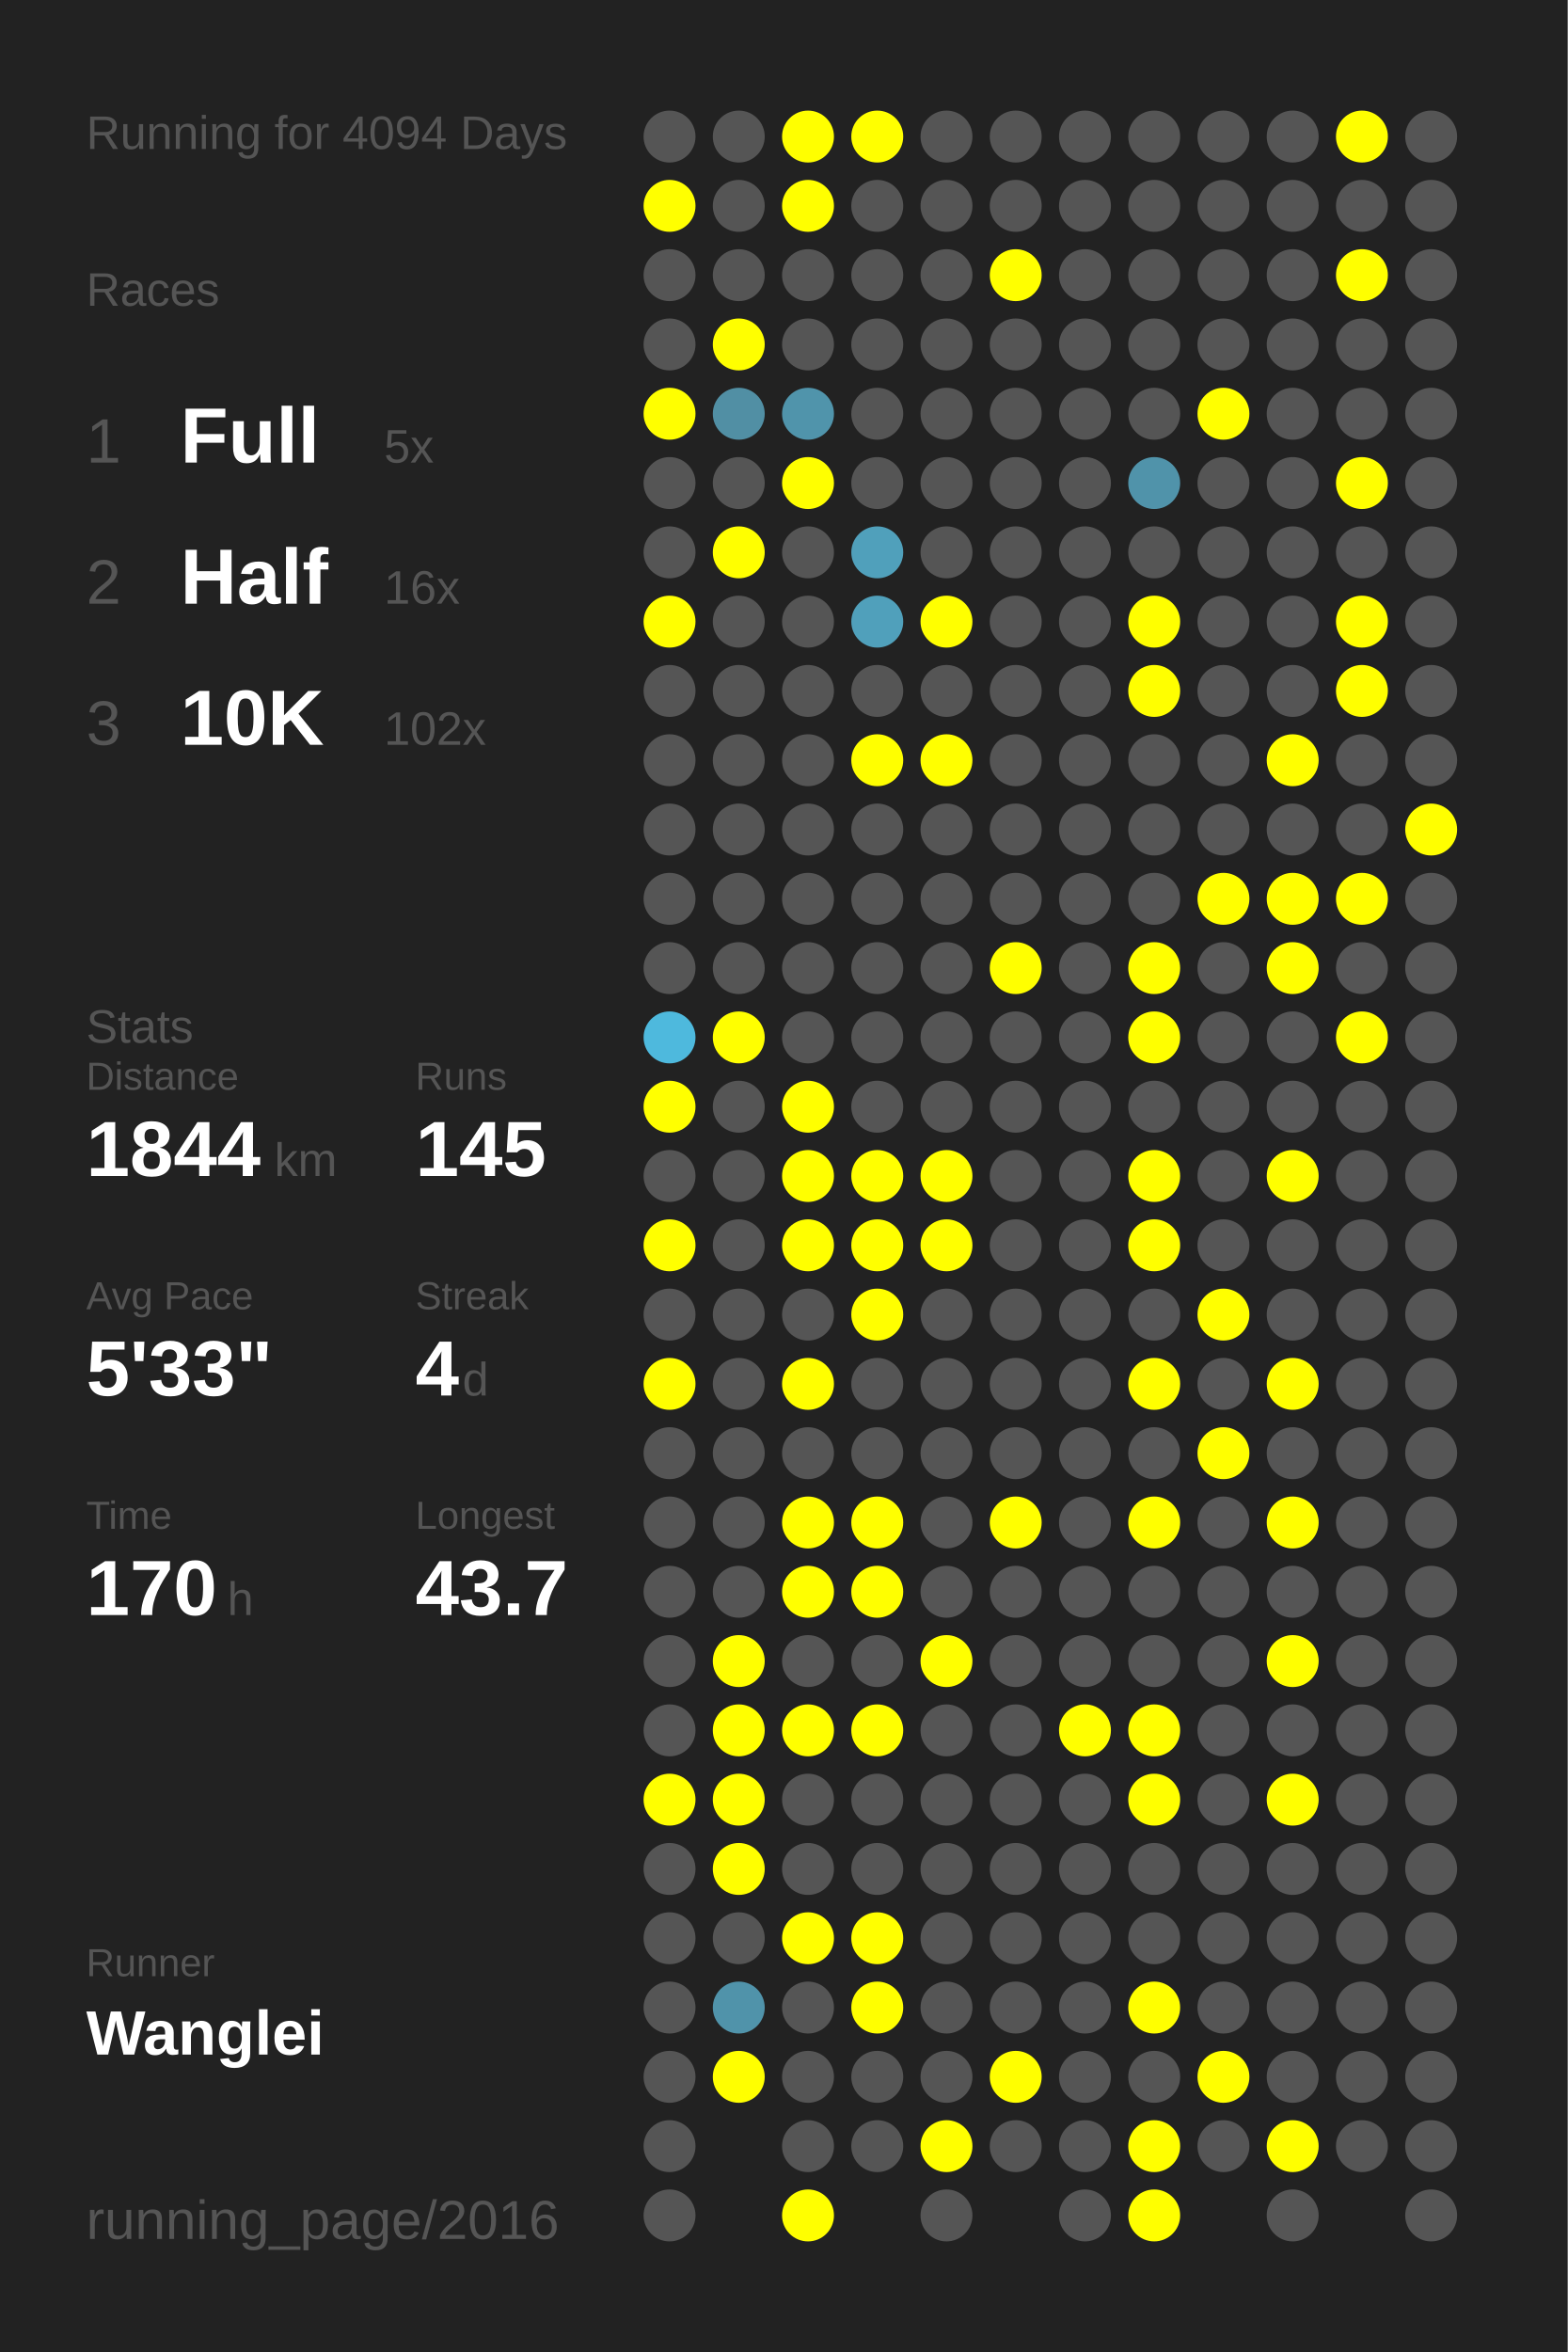
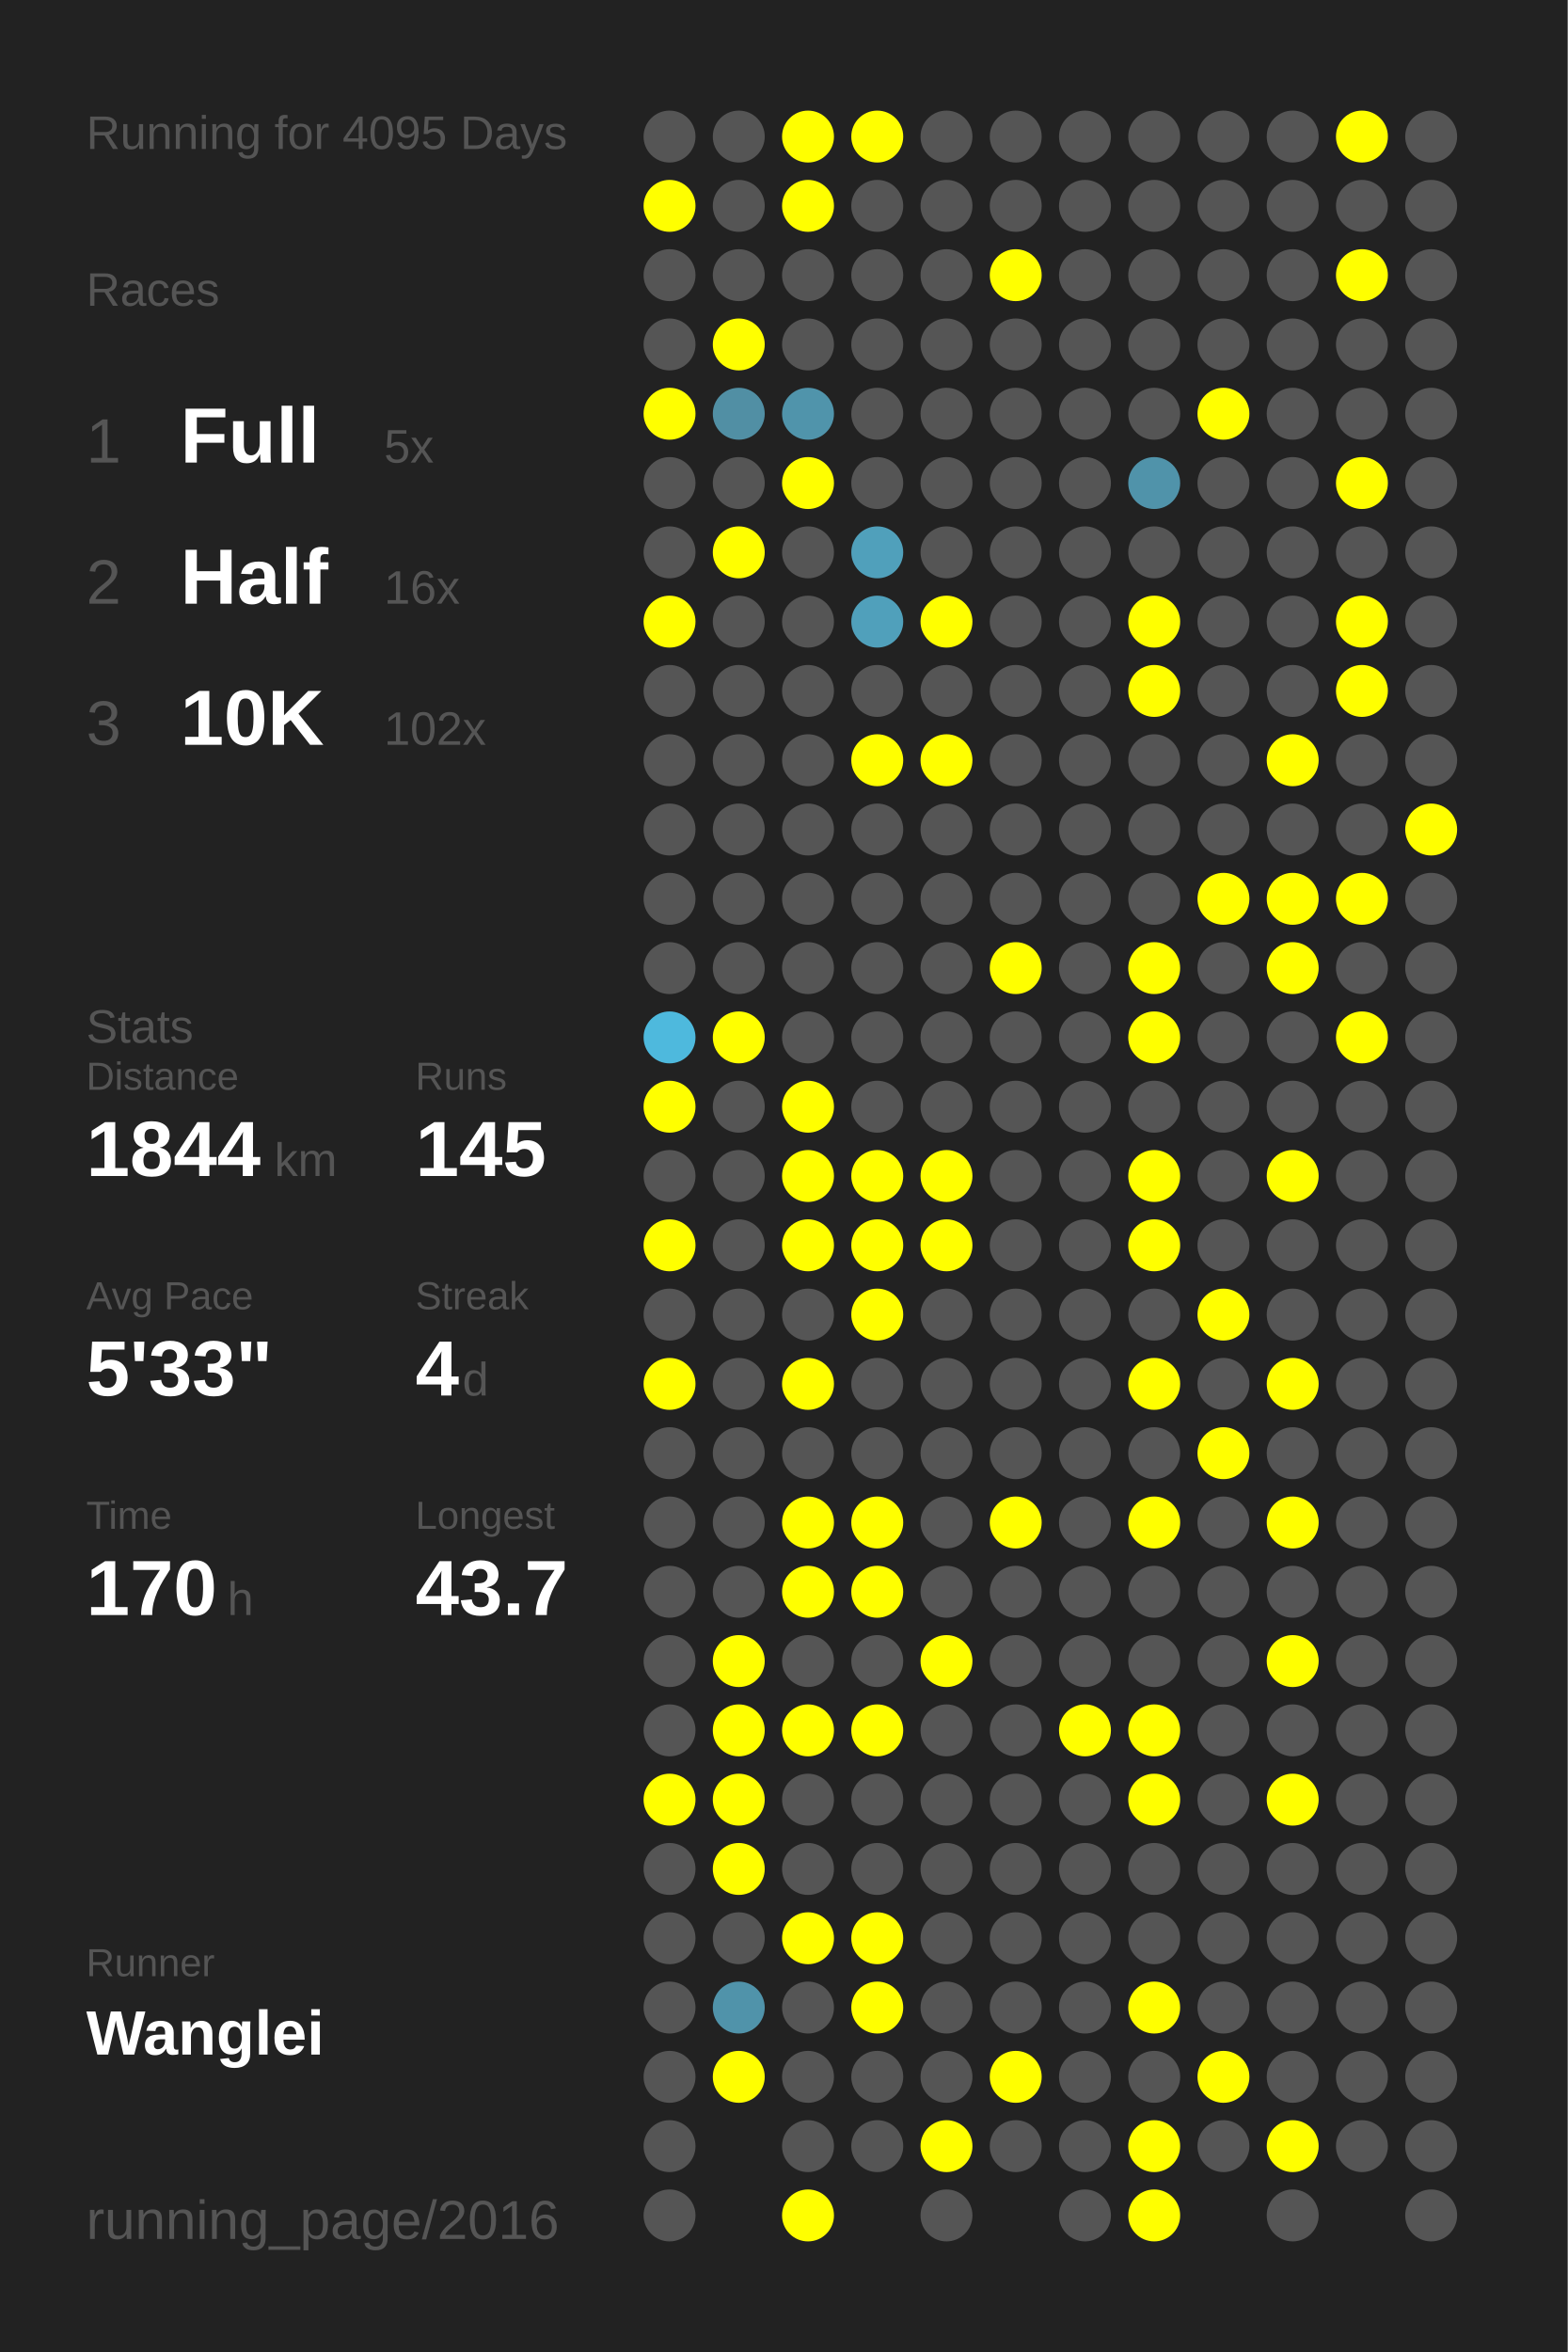
<svg xmlns="http://www.w3.org/2000/svg" baseProfile="full" height="300mm" version="1.1" viewBox="0,0,200,300" width="200mm">
  <defs />
  <rect fill="#222222" height="300" width="200" x="0" y="0" />
-   <text fill="#555555" style="font-size:6px; font-family:Arial;" x="11" y="19">Running for 4094 Days</text>
+   <text fill="#555555" style="font-size:6px; font-family:Arial;" x="11" y="19">Running for 4095 Days</text>
  <text fill="#555555" style="font-size:6px; font-family:Arial;" x="11" y="39">Races</text>
  <text fill="#555555" style="font-size:8px; font-family:Arial;" x="11" y="59">1</text>
  <text fill="#FFFFFF" style="font-size:10px; font-family:Arial; font-weight:bold;" x="23" y="59">Full</text>
  <text fill="#555555" style="font-size:6px; font-family:Arial;" x="49" y="59">5x</text>
  <text fill="#555555" style="font-size:8px; font-family:Arial;" x="11" y="77">2</text>
  <text fill="#FFFFFF" style="font-size:10px; font-family:Arial; font-weight:bold;" x="23" y="77">Half</text>
  <text fill="#555555" style="font-size:6px; font-family:Arial;" x="49" y="77">16x</text>
  <text fill="#555555" style="font-size:8px; font-family:Arial;" x="11" y="95">3</text>
  <text fill="#FFFFFF" style="font-size:10px; font-family:Arial; font-weight:bold;" x="23" y="95">10K</text>
  <text fill="#555555" style="font-size:6px; font-family:Arial;" x="49" y="95">102x</text>
  <text fill="#555555" style="font-size:6px; font-family:Arial;" x="11" y="133">Stats</text>
  <text fill="#555555" style="font-size:5px; font-family:Arial;" x="11" y="139">Distance</text>
  <text fill="#FFFFFF" style="font-size:10px; font-family:Arial; font-weight:bold;" x="11" y="150">1844</text>
  <text fill="#555555" style="font-size:6px; font-family:Arial;" x="35" y="150">km</text>
  <text fill="#555555" style="font-size:5px; font-family:Arial;" x="53" y="139">Runs</text>
  <text fill="#FFFFFF" style="font-size:10px; font-family:Arial; font-weight:bold;" x="53" y="150">145</text>
  <text fill="#555555" style="font-size:5px; font-family:Arial;" x="11" y="167">Avg Pace</text>
  <text fill="#FFFFFF" style="font-size:10px; font-family:Arial; font-weight:bold;" x="11" y="178">5'33"</text>
  <text fill="#555555" style="font-size:5px; font-family:Arial;" x="53" y="167">Streak</text>
  <text fill="#FFFFFF" style="font-size:10px; font-family:Arial; font-weight:bold;" x="53" y="178">4</text>
  <text fill="#555555" style="font-size:6px; font-family:Arial;" x="59" y="178">d</text>
  <text fill="#555555" style="font-size:5px; font-family:Arial;" x="11" y="195">Time</text>
  <text fill="#FFFFFF" style="font-size:10px; font-family:Arial; font-weight:bold;" x="11" y="206">170</text>
  <text fill="#555555" style="font-size:6px; font-family:Arial;" x="29" y="206">h</text>
  <text fill="#555555" style="font-size:5px; font-family:Arial;" x="53" y="195">Longest</text>
  <text fill="#FFFFFF" style="font-size:10px; font-family:Arial; font-weight:bold;" x="53" y="206">43.7</text>
  <text fill="#555555" style="font-size:5px; font-family:Arial;" x="11" y="252.065">Runner</text>
  <text fill="#FFFFFF" style="font-size:8px; font-family:Arial; font-weight:bold;" x="11" y="262.065">Wanglei</text>
  <text fill="#555555" style="font-size:7px; font-family:Arial;" x="11" y="285.581">running_page/2016</text>
  <circle cx="85.417" cy="17.419" fill="#555555" r="3.312" />
  <circle cx="85.417" cy="26.258" fill="#FFFF00" r="3.312" />
  <circle cx="85.417" cy="35.097" fill="#555555" r="3.312" />
  <circle cx="85.417" cy="43.935" fill="#555555" r="3.312" />
  <circle cx="85.417" cy="52.774" fill="#FFFF00" r="3.312" />
  <circle cx="85.417" cy="61.613" fill="#555555" r="3.312" />
  <circle cx="85.417" cy="70.452" fill="#555555" r="3.312" />
  <circle cx="85.417" cy="79.29" fill="#FFFF00" r="3.312" />
  <circle cx="85.417" cy="88.129" fill="#555555" r="3.312" />
  <circle cx="85.417" cy="96.968" fill="#555555" r="3.312" />
  <circle cx="85.417" cy="105.806" fill="#555555" r="3.312" />
  <circle cx="85.417" cy="114.645" fill="#555555" r="3.312" />
  <circle cx="85.417" cy="123.484" fill="#555555" r="3.312" />
  <circle cx="85.417" cy="132.323" fill="#4eb9dd" r="3.312" />
  <circle cx="85.417" cy="141.161" fill="#FFFF00" r="3.312" />
  <circle cx="85.417" cy="150" fill="#555555" r="3.312" />
  <circle cx="85.417" cy="158.839" fill="#FFFF00" r="3.312" />
  <circle cx="85.417" cy="167.677" fill="#555555" r="3.312" />
  <circle cx="85.417" cy="176.516" fill="#FFFF00" r="3.312" />
  <circle cx="85.417" cy="185.355" fill="#555555" r="3.312" />
  <circle cx="85.417" cy="194.194" fill="#555555" r="3.312" />
  <circle cx="85.417" cy="203.032" fill="#555555" r="3.312" />
  <circle cx="85.417" cy="211.871" fill="#555555" r="3.312" />
  <circle cx="85.417" cy="220.71" fill="#555555" r="3.312" />
  <circle cx="85.417" cy="229.548" fill="#FFFF00" r="3.312" />
  <circle cx="85.417" cy="238.387" fill="#555555" r="3.312" />
  <circle cx="85.417" cy="247.226" fill="#555555" r="3.312" />
  <circle cx="85.417" cy="256.065" fill="#555555" r="3.312" />
  <circle cx="85.417" cy="264.903" fill="#555555" r="3.312" />
  <circle cx="85.417" cy="273.742" fill="#555555" r="3.312" />
  <circle cx="85.417" cy="282.581" fill="#555555" r="3.312" />
  <circle cx="94.25" cy="17.419" fill="#555555" r="3.312" />
  <circle cx="94.25" cy="26.258" fill="#555555" r="3.312" />
  <circle cx="94.25" cy="35.097" fill="#555555" r="3.312" />
  <circle cx="94.25" cy="43.935" fill="#FFFF00" r="3.312" />
  <circle cx="94.25" cy="52.774" fill="#518fa4" r="3.312" />
  <circle cx="94.25" cy="61.613" fill="#555555" r="3.312" />
  <circle cx="94.25" cy="70.452" fill="#FFFF00" r="3.312" />
  <circle cx="94.25" cy="79.29" fill="#555555" r="3.312" />
  <circle cx="94.25" cy="88.129" fill="#555555" r="3.312" />
  <circle cx="94.25" cy="96.968" fill="#555555" r="3.312" />
  <circle cx="94.25" cy="105.806" fill="#555555" r="3.312" />
  <circle cx="94.25" cy="114.645" fill="#555555" r="3.312" />
  <circle cx="94.25" cy="123.484" fill="#555555" r="3.312" />
  <circle cx="94.25" cy="132.323" fill="#FFFF00" r="3.312" />
  <circle cx="94.25" cy="141.161" fill="#555555" r="3.312" />
  <circle cx="94.25" cy="150" fill="#555555" r="3.312" />
  <circle cx="94.25" cy="158.839" fill="#555555" r="3.312" />
  <circle cx="94.25" cy="167.677" fill="#555555" r="3.312" />
  <circle cx="94.25" cy="176.516" fill="#555555" r="3.312" />
  <circle cx="94.25" cy="185.355" fill="#555555" r="3.312" />
  <circle cx="94.25" cy="194.194" fill="#555555" r="3.312" />
  <circle cx="94.25" cy="203.032" fill="#555555" r="3.312" />
  <circle cx="94.25" cy="211.871" fill="#FFFF00" r="3.312" />
  <circle cx="94.25" cy="220.71" fill="#FFFF00" r="3.312" />
  <circle cx="94.25" cy="229.548" fill="#FFFF00" r="3.312" />
  <circle cx="94.25" cy="238.387" fill="#FFFF00" r="3.312" />
  <circle cx="94.25" cy="247.226" fill="#555555" r="3.312" />
  <circle cx="94.25" cy="256.065" fill="#5093aa" r="3.312" />
  <circle cx="94.25" cy="264.903" fill="#FFFF00" r="3.312" />
  <circle cx="103.083" cy="17.419" fill="#FFFF00" r="3.312" />
  <circle cx="103.083" cy="26.258" fill="#FFFF00" r="3.312" />
  <circle cx="103.083" cy="35.097" fill="#555555" r="3.312" />
  <circle cx="103.083" cy="43.935" fill="#555555" r="3.312" />
  <circle cx="103.083" cy="52.774" fill="#5094ab" r="3.312" />
  <circle cx="103.083" cy="61.613" fill="#FFFF00" r="3.312" />
  <circle cx="103.083" cy="70.452" fill="#555555" r="3.312" />
  <circle cx="103.083" cy="79.29" fill="#555555" r="3.312" />
  <circle cx="103.083" cy="88.129" fill="#555555" r="3.312" />
  <circle cx="103.083" cy="96.968" fill="#555555" r="3.312" />
  <circle cx="103.083" cy="105.806" fill="#555555" r="3.312" />
  <circle cx="103.083" cy="114.645" fill="#555555" r="3.312" />
  <circle cx="103.083" cy="123.484" fill="#555555" r="3.312" />
  <circle cx="103.083" cy="132.323" fill="#555555" r="3.312" />
  <circle cx="103.083" cy="141.161" fill="#FFFF00" r="3.312" />
  <circle cx="103.083" cy="150" fill="#FFFF00" r="3.312" />
  <circle cx="103.083" cy="158.839" fill="#FFFF00" r="3.312" />
  <circle cx="103.083" cy="167.677" fill="#555555" r="3.312" />
  <circle cx="103.083" cy="176.516" fill="#FFFF00" r="3.312" />
  <circle cx="103.083" cy="185.355" fill="#555555" r="3.312" />
  <circle cx="103.083" cy="194.194" fill="#FFFF00" r="3.312" />
  <circle cx="103.083" cy="203.032" fill="#FFFF00" r="3.312" />
  <circle cx="103.083" cy="211.871" fill="#555555" r="3.312" />
  <circle cx="103.083" cy="220.71" fill="#FFFF00" r="3.312" />
  <circle cx="103.083" cy="229.548" fill="#555555" r="3.312" />
  <circle cx="103.083" cy="238.387" fill="#555555" r="3.312" />
  <circle cx="103.083" cy="247.226" fill="#FFFF00" r="3.312" />
  <circle cx="103.083" cy="256.065" fill="#555555" r="3.312" />
  <circle cx="103.083" cy="264.903" fill="#555555" r="3.312" />
  <circle cx="103.083" cy="273.742" fill="#555555" r="3.312" />
  <circle cx="103.083" cy="282.581" fill="#FFFF00" r="3.312" />
  <circle cx="111.917" cy="17.419" fill="#FFFF00" r="3.312" />
  <circle cx="111.917" cy="26.258" fill="#555555" r="3.312" />
  <circle cx="111.917" cy="35.097" fill="#555555" r="3.312" />
  <circle cx="111.917" cy="43.935" fill="#555555" r="3.312" />
  <circle cx="111.917" cy="52.774" fill="#555555" r="3.312" />
  <circle cx="111.917" cy="61.613" fill="#555555" r="3.312" />
  <circle cx="111.917" cy="70.452" fill="#50a0bb" r="3.312" />
  <circle cx="111.917" cy="79.29" fill="#50a0bb" r="3.312" />
  <circle cx="111.917" cy="88.129" fill="#555555" r="3.312" />
  <circle cx="111.917" cy="96.968" fill="#FFFF00" r="3.312" />
  <circle cx="111.917" cy="105.806" fill="#555555" r="3.312" />
  <circle cx="111.917" cy="114.645" fill="#555555" r="3.312" />
  <circle cx="111.917" cy="123.484" fill="#555555" r="3.312" />
  <circle cx="111.917" cy="132.323" fill="#555555" r="3.312" />
  <circle cx="111.917" cy="141.161" fill="#555555" r="3.312" />
  <circle cx="111.917" cy="150" fill="#FFFF00" r="3.312" />
  <circle cx="111.917" cy="158.839" fill="#FFFF00" r="3.312" />
  <circle cx="111.917" cy="167.677" fill="#FFFF00" r="3.312" />
  <circle cx="111.917" cy="176.516" fill="#555555" r="3.312" />
  <circle cx="111.917" cy="185.355" fill="#555555" r="3.312" />
  <circle cx="111.917" cy="194.194" fill="#FFFF00" r="3.312" />
  <circle cx="111.917" cy="203.032" fill="#FFFF00" r="3.312" />
  <circle cx="111.917" cy="211.871" fill="#555555" r="3.312" />
  <circle cx="111.917" cy="220.71" fill="#FFFF00" r="3.312" />
  <circle cx="111.917" cy="229.548" fill="#555555" r="3.312" />
  <circle cx="111.917" cy="238.387" fill="#555555" r="3.312" />
  <circle cx="111.917" cy="247.226" fill="#FFFF00" r="3.312" />
  <circle cx="111.917" cy="256.065" fill="#FFFF00" r="3.312" />
  <circle cx="111.917" cy="264.903" fill="#555555" r="3.312" />
  <circle cx="111.917" cy="273.742" fill="#555555" r="3.312" />
  <circle cx="120.75" cy="17.419" fill="#555555" r="3.312" />
  <circle cx="120.75" cy="26.258" fill="#555555" r="3.312" />
  <circle cx="120.75" cy="35.097" fill="#555555" r="3.312" />
  <circle cx="120.75" cy="43.935" fill="#555555" r="3.312" />
  <circle cx="120.75" cy="52.774" fill="#555555" r="3.312" />
  <circle cx="120.75" cy="61.613" fill="#555555" r="3.312" />
  <circle cx="120.75" cy="70.452" fill="#555555" r="3.312" />
  <circle cx="120.75" cy="79.29" fill="#FFFF00" r="3.312" />
  <circle cx="120.75" cy="88.129" fill="#555555" r="3.312" />
  <circle cx="120.75" cy="96.968" fill="#FFFF00" r="3.312" />
  <circle cx="120.75" cy="105.806" fill="#555555" r="3.312" />
  <circle cx="120.75" cy="114.645" fill="#555555" r="3.312" />
  <circle cx="120.75" cy="123.484" fill="#555555" r="3.312" />
  <circle cx="120.75" cy="132.323" fill="#555555" r="3.312" />
  <circle cx="120.75" cy="141.161" fill="#555555" r="3.312" />
  <circle cx="120.75" cy="150" fill="#FFFF00" r="3.312" />
  <circle cx="120.75" cy="158.839" fill="#FFFF00" r="3.312" />
  <circle cx="120.75" cy="167.677" fill="#555555" r="3.312" />
  <circle cx="120.75" cy="176.516" fill="#555555" r="3.312" />
  <circle cx="120.75" cy="185.355" fill="#555555" r="3.312" />
  <circle cx="120.75" cy="194.194" fill="#555555" r="3.312" />
  <circle cx="120.75" cy="203.032" fill="#555555" r="3.312" />
  <circle cx="120.75" cy="211.871" fill="#FFFF00" r="3.312" />
  <circle cx="120.75" cy="220.71" fill="#555555" r="3.312" />
  <circle cx="120.75" cy="229.548" fill="#555555" r="3.312" />
  <circle cx="120.75" cy="238.387" fill="#555555" r="3.312" />
  <circle cx="120.75" cy="247.226" fill="#555555" r="3.312" />
  <circle cx="120.75" cy="256.065" fill="#555555" r="3.312" />
  <circle cx="120.75" cy="264.903" fill="#555555" r="3.312" />
  <circle cx="120.75" cy="273.742" fill="#FFFF00" r="3.312" />
  <circle cx="120.75" cy="282.581" fill="#555555" r="3.312" />
  <circle cx="129.583" cy="17.419" fill="#555555" r="3.312" />
  <circle cx="129.583" cy="26.258" fill="#555555" r="3.312" />
  <circle cx="129.583" cy="35.097" fill="#FFFF00" r="3.312" />
  <circle cx="129.583" cy="43.935" fill="#555555" r="3.312" />
  <circle cx="129.583" cy="52.774" fill="#555555" r="3.312" />
  <circle cx="129.583" cy="61.613" fill="#555555" r="3.312" />
  <circle cx="129.583" cy="70.452" fill="#555555" r="3.312" />
  <circle cx="129.583" cy="79.29" fill="#555555" r="3.312" />
  <circle cx="129.583" cy="88.129" fill="#555555" r="3.312" />
  <circle cx="129.583" cy="96.968" fill="#555555" r="3.312" />
  <circle cx="129.583" cy="105.806" fill="#555555" r="3.312" />
  <circle cx="129.583" cy="114.645" fill="#555555" r="3.312" />
  <circle cx="129.583" cy="123.484" fill="#FFFF00" r="3.312" />
  <circle cx="129.583" cy="132.323" fill="#555555" r="3.312" />
  <circle cx="129.583" cy="141.161" fill="#555555" r="3.312" />
  <circle cx="129.583" cy="150" fill="#555555" r="3.312" />
  <circle cx="129.583" cy="158.839" fill="#555555" r="3.312" />
  <circle cx="129.583" cy="167.677" fill="#555555" r="3.312" />
  <circle cx="129.583" cy="176.516" fill="#555555" r="3.312" />
  <circle cx="129.583" cy="185.355" fill="#555555" r="3.312" />
  <circle cx="129.583" cy="194.194" fill="#FFFF00" r="3.312" />
  <circle cx="129.583" cy="203.032" fill="#555555" r="3.312" />
  <circle cx="129.583" cy="211.871" fill="#555555" r="3.312" />
  <circle cx="129.583" cy="220.71" fill="#555555" r="3.312" />
  <circle cx="129.583" cy="229.548" fill="#555555" r="3.312" />
  <circle cx="129.583" cy="238.387" fill="#555555" r="3.312" />
  <circle cx="129.583" cy="247.226" fill="#555555" r="3.312" />
  <circle cx="129.583" cy="256.065" fill="#555555" r="3.312" />
  <circle cx="129.583" cy="264.903" fill="#FFFF00" r="3.312" />
  <circle cx="129.583" cy="273.742" fill="#555555" r="3.312" />
  <circle cx="138.417" cy="17.419" fill="#555555" r="3.312" />
  <circle cx="138.417" cy="26.258" fill="#555555" r="3.312" />
  <circle cx="138.417" cy="35.097" fill="#555555" r="3.312" />
  <circle cx="138.417" cy="43.935" fill="#555555" r="3.312" />
  <circle cx="138.417" cy="52.774" fill="#555555" r="3.312" />
  <circle cx="138.417" cy="61.613" fill="#555555" r="3.312" />
  <circle cx="138.417" cy="70.452" fill="#555555" r="3.312" />
  <circle cx="138.417" cy="79.29" fill="#555555" r="3.312" />
  <circle cx="138.417" cy="88.129" fill="#555555" r="3.312" />
  <circle cx="138.417" cy="96.968" fill="#555555" r="3.312" />
  <circle cx="138.417" cy="105.806" fill="#555555" r="3.312" />
  <circle cx="138.417" cy="114.645" fill="#555555" r="3.312" />
  <circle cx="138.417" cy="123.484" fill="#555555" r="3.312" />
  <circle cx="138.417" cy="132.323" fill="#555555" r="3.312" />
  <circle cx="138.417" cy="141.161" fill="#555555" r="3.312" />
  <circle cx="138.417" cy="150" fill="#555555" r="3.312" />
  <circle cx="138.417" cy="158.839" fill="#555555" r="3.312" />
  <circle cx="138.417" cy="167.677" fill="#555555" r="3.312" />
  <circle cx="138.417" cy="176.516" fill="#555555" r="3.312" />
  <circle cx="138.417" cy="185.355" fill="#555555" r="3.312" />
  <circle cx="138.417" cy="194.194" fill="#555555" r="3.312" />
  <circle cx="138.417" cy="203.032" fill="#555555" r="3.312" />
  <circle cx="138.417" cy="211.871" fill="#555555" r="3.312" />
  <circle cx="138.417" cy="220.71" fill="#FFFF00" r="3.312" />
  <circle cx="138.417" cy="229.548" fill="#555555" r="3.312" />
  <circle cx="138.417" cy="238.387" fill="#555555" r="3.312" />
  <circle cx="138.417" cy="247.226" fill="#555555" r="3.312" />
  <circle cx="138.417" cy="256.065" fill="#555555" r="3.312" />
  <circle cx="138.417" cy="264.903" fill="#555555" r="3.312" />
  <circle cx="138.417" cy="273.742" fill="#555555" r="3.312" />
  <circle cx="138.417" cy="282.581" fill="#555555" r="3.312" />
  <circle cx="147.25" cy="17.419" fill="#555555" r="3.312" />
  <circle cx="147.25" cy="26.258" fill="#555555" r="3.312" />
  <circle cx="147.25" cy="35.097" fill="#555555" r="3.312" />
  <circle cx="147.25" cy="43.935" fill="#555555" r="3.312" />
  <circle cx="147.25" cy="52.774" fill="#555555" r="3.312" />
  <circle cx="147.25" cy="61.613" fill="#5093aa" r="3.312" />
  <circle cx="147.25" cy="70.452" fill="#555555" r="3.312" />
  <circle cx="147.25" cy="79.29" fill="#FFFF00" r="3.312" />
  <circle cx="147.25" cy="88.129" fill="#FFFF00" r="3.312" />
  <circle cx="147.25" cy="96.968" fill="#555555" r="3.312" />
  <circle cx="147.25" cy="105.806" fill="#555555" r="3.312" />
  <circle cx="147.25" cy="114.645" fill="#555555" r="3.312" />
  <circle cx="147.25" cy="123.484" fill="#FFFF00" r="3.312" />
  <circle cx="147.25" cy="132.323" fill="#FFFF00" r="3.312" />
  <circle cx="147.25" cy="141.161" fill="#555555" r="3.312" />
  <circle cx="147.25" cy="150" fill="#FFFF00" r="3.312" />
  <circle cx="147.25" cy="158.839" fill="#FFFF00" r="3.312" />
  <circle cx="147.25" cy="167.677" fill="#555555" r="3.312" />
  <circle cx="147.25" cy="176.516" fill="#FFFF00" r="3.312" />
  <circle cx="147.25" cy="185.355" fill="#555555" r="3.312" />
  <circle cx="147.25" cy="194.194" fill="#FFFF00" r="3.312" />
  <circle cx="147.25" cy="203.032" fill="#555555" r="3.312" />
  <circle cx="147.25" cy="211.871" fill="#555555" r="3.312" />
  <circle cx="147.25" cy="220.71" fill="#FFFF00" r="3.312" />
  <circle cx="147.25" cy="229.548" fill="#FFFF00" r="3.312" />
  <circle cx="147.25" cy="238.387" fill="#555555" r="3.312" />
  <circle cx="147.25" cy="247.226" fill="#555555" r="3.312" />
  <circle cx="147.25" cy="256.065" fill="#FFFF00" r="3.312" />
  <circle cx="147.25" cy="264.903" fill="#555555" r="3.312" />
  <circle cx="147.25" cy="273.742" fill="#FFFF00" r="3.312" />
  <circle cx="147.25" cy="282.581" fill="#FFFF00" r="3.312" />
  <circle cx="156.083" cy="17.419" fill="#555555" r="3.312" />
  <circle cx="156.083" cy="26.258" fill="#555555" r="3.312" />
  <circle cx="156.083" cy="35.097" fill="#555555" r="3.312" />
  <circle cx="156.083" cy="43.935" fill="#555555" r="3.312" />
  <circle cx="156.083" cy="52.774" fill="#FFFF00" r="3.312" />
  <circle cx="156.083" cy="61.613" fill="#555555" r="3.312" />
  <circle cx="156.083" cy="70.452" fill="#555555" r="3.312" />
  <circle cx="156.083" cy="79.29" fill="#555555" r="3.312" />
  <circle cx="156.083" cy="88.129" fill="#555555" r="3.312" />
  <circle cx="156.083" cy="96.968" fill="#555555" r="3.312" />
  <circle cx="156.083" cy="105.806" fill="#555555" r="3.312" />
  <circle cx="156.083" cy="114.645" fill="#FFFF00" r="3.312" />
  <circle cx="156.083" cy="123.484" fill="#555555" r="3.312" />
  <circle cx="156.083" cy="132.323" fill="#555555" r="3.312" />
  <circle cx="156.083" cy="141.161" fill="#555555" r="3.312" />
  <circle cx="156.083" cy="150" fill="#555555" r="3.312" />
  <circle cx="156.083" cy="158.839" fill="#555555" r="3.312" />
  <circle cx="156.083" cy="167.677" fill="#FFFF00" r="3.312" />
  <circle cx="156.083" cy="176.516" fill="#555555" r="3.312" />
  <circle cx="156.083" cy="185.355" fill="#FFFF00" r="3.312" />
  <circle cx="156.083" cy="194.194" fill="#555555" r="3.312" />
  <circle cx="156.083" cy="203.032" fill="#555555" r="3.312" />
  <circle cx="156.083" cy="211.871" fill="#555555" r="3.312" />
  <circle cx="156.083" cy="220.71" fill="#555555" r="3.312" />
  <circle cx="156.083" cy="229.548" fill="#555555" r="3.312" />
  <circle cx="156.083" cy="238.387" fill="#555555" r="3.312" />
  <circle cx="156.083" cy="247.226" fill="#555555" r="3.312" />
  <circle cx="156.083" cy="256.065" fill="#555555" r="3.312" />
  <circle cx="156.083" cy="264.903" fill="#FFFF00" r="3.312" />
  <circle cx="156.083" cy="273.742" fill="#555555" r="3.312" />
  <circle cx="164.917" cy="17.419" fill="#555555" r="3.312" />
  <circle cx="164.917" cy="26.258" fill="#555555" r="3.312" />
  <circle cx="164.917" cy="35.097" fill="#555555" r="3.312" />
  <circle cx="164.917" cy="43.935" fill="#555555" r="3.312" />
  <circle cx="164.917" cy="52.774" fill="#555555" r="3.312" />
  <circle cx="164.917" cy="61.613" fill="#555555" r="3.312" />
  <circle cx="164.917" cy="70.452" fill="#555555" r="3.312" />
  <circle cx="164.917" cy="79.29" fill="#555555" r="3.312" />
  <circle cx="164.917" cy="88.129" fill="#555555" r="3.312" />
  <circle cx="164.917" cy="96.968" fill="#FFFF00" r="3.312" />
  <circle cx="164.917" cy="105.806" fill="#555555" r="3.312" />
  <circle cx="164.917" cy="114.645" fill="#FFFF00" r="3.312" />
  <circle cx="164.917" cy="123.484" fill="#FFFF00" r="3.312" />
  <circle cx="164.917" cy="132.323" fill="#555555" r="3.312" />
  <circle cx="164.917" cy="141.161" fill="#555555" r="3.312" />
  <circle cx="164.917" cy="150" fill="#FFFF00" r="3.312" />
  <circle cx="164.917" cy="158.839" fill="#555555" r="3.312" />
  <circle cx="164.917" cy="167.677" fill="#555555" r="3.312" />
  <circle cx="164.917" cy="176.516" fill="#FFFF00" r="3.312" />
  <circle cx="164.917" cy="185.355" fill="#555555" r="3.312" />
  <circle cx="164.917" cy="194.194" fill="#FFFF00" r="3.312" />
  <circle cx="164.917" cy="203.032" fill="#555555" r="3.312" />
  <circle cx="164.917" cy="211.871" fill="#FFFF00" r="3.312" />
  <circle cx="164.917" cy="220.71" fill="#555555" r="3.312" />
  <circle cx="164.917" cy="229.548" fill="#FFFF00" r="3.312" />
  <circle cx="164.917" cy="238.387" fill="#555555" r="3.312" />
  <circle cx="164.917" cy="247.226" fill="#555555" r="3.312" />
  <circle cx="164.917" cy="256.065" fill="#555555" r="3.312" />
  <circle cx="164.917" cy="264.903" fill="#555555" r="3.312" />
  <circle cx="164.917" cy="273.742" fill="#FFFF00" r="3.312" />
  <circle cx="164.917" cy="282.581" fill="#555555" r="3.312" />
  <circle cx="173.75" cy="17.419" fill="#FFFF00" r="3.312" />
  <circle cx="173.75" cy="26.258" fill="#555555" r="3.312" />
  <circle cx="173.75" cy="35.097" fill="#FFFF00" r="3.312" />
  <circle cx="173.75" cy="43.935" fill="#555555" r="3.312" />
  <circle cx="173.75" cy="52.774" fill="#555555" r="3.312" />
  <circle cx="173.75" cy="61.613" fill="#FFFF00" r="3.312" />
  <circle cx="173.75" cy="70.452" fill="#555555" r="3.312" />
  <circle cx="173.75" cy="79.29" fill="#FFFF00" r="3.312" />
  <circle cx="173.75" cy="88.129" fill="#FFFF00" r="3.312" />
  <circle cx="173.75" cy="96.968" fill="#555555" r="3.312" />
  <circle cx="173.75" cy="105.806" fill="#555555" r="3.312" />
  <circle cx="173.75" cy="114.645" fill="#FFFF00" r="3.312" />
  <circle cx="173.75" cy="123.484" fill="#555555" r="3.312" />
  <circle cx="173.75" cy="132.323" fill="#FFFF00" r="3.312" />
  <circle cx="173.75" cy="141.161" fill="#555555" r="3.312" />
  <circle cx="173.75" cy="150" fill="#555555" r="3.312" />
  <circle cx="173.75" cy="158.839" fill="#555555" r="3.312" />
  <circle cx="173.75" cy="167.677" fill="#555555" r="3.312" />
  <circle cx="173.75" cy="176.516" fill="#555555" r="3.312" />
  <circle cx="173.75" cy="185.355" fill="#555555" r="3.312" />
  <circle cx="173.75" cy="194.194" fill="#555555" r="3.312" />
  <circle cx="173.75" cy="203.032" fill="#555555" r="3.312" />
  <circle cx="173.75" cy="211.871" fill="#555555" r="3.312" />
  <circle cx="173.75" cy="220.71" fill="#555555" r="3.312" />
  <circle cx="173.75" cy="229.548" fill="#555555" r="3.312" />
  <circle cx="173.75" cy="238.387" fill="#555555" r="3.312" />
  <circle cx="173.75" cy="247.226" fill="#555555" r="3.312" />
  <circle cx="173.75" cy="256.065" fill="#555555" r="3.312" />
  <circle cx="173.75" cy="264.903" fill="#555555" r="3.312" />
  <circle cx="173.75" cy="273.742" fill="#555555" r="3.312" />
  <circle cx="182.583" cy="17.419" fill="#555555" r="3.312" />
  <circle cx="182.583" cy="26.258" fill="#555555" r="3.312" />
  <circle cx="182.583" cy="35.097" fill="#555555" r="3.312" />
  <circle cx="182.583" cy="43.935" fill="#555555" r="3.312" />
  <circle cx="182.583" cy="52.774" fill="#555555" r="3.312" />
  <circle cx="182.583" cy="61.613" fill="#555555" r="3.312" />
  <circle cx="182.583" cy="70.452" fill="#555555" r="3.312" />
  <circle cx="182.583" cy="79.29" fill="#555555" r="3.312" />
  <circle cx="182.583" cy="88.129" fill="#555555" r="3.312" />
  <circle cx="182.583" cy="96.968" fill="#555555" r="3.312" />
  <circle cx="182.583" cy="105.806" fill="#FFFF00" r="3.312" />
  <circle cx="182.583" cy="114.645" fill="#555555" r="3.312" />
  <circle cx="182.583" cy="123.484" fill="#555555" r="3.312" />
  <circle cx="182.583" cy="132.323" fill="#555555" r="3.312" />
  <circle cx="182.583" cy="141.161" fill="#555555" r="3.312" />
  <circle cx="182.583" cy="150" fill="#555555" r="3.312" />
  <circle cx="182.583" cy="158.839" fill="#555555" r="3.312" />
  <circle cx="182.583" cy="167.677" fill="#555555" r="3.312" />
  <circle cx="182.583" cy="176.516" fill="#555555" r="3.312" />
  <circle cx="182.583" cy="185.355" fill="#555555" r="3.312" />
  <circle cx="182.583" cy="194.194" fill="#555555" r="3.312" />
  <circle cx="182.583" cy="203.032" fill="#555555" r="3.312" />
  <circle cx="182.583" cy="211.871" fill="#555555" r="3.312" />
  <circle cx="182.583" cy="220.71" fill="#555555" r="3.312" />
  <circle cx="182.583" cy="229.548" fill="#555555" r="3.312" />
  <circle cx="182.583" cy="238.387" fill="#555555" r="3.312" />
  <circle cx="182.583" cy="247.226" fill="#555555" r="3.312" />
  <circle cx="182.583" cy="256.065" fill="#555555" r="3.312" />
  <circle cx="182.583" cy="264.903" fill="#555555" r="3.312" />
  <circle cx="182.583" cy="273.742" fill="#555555" r="3.312" />
  <circle cx="182.583" cy="282.581" fill="#555555" r="3.312" />
</svg>
